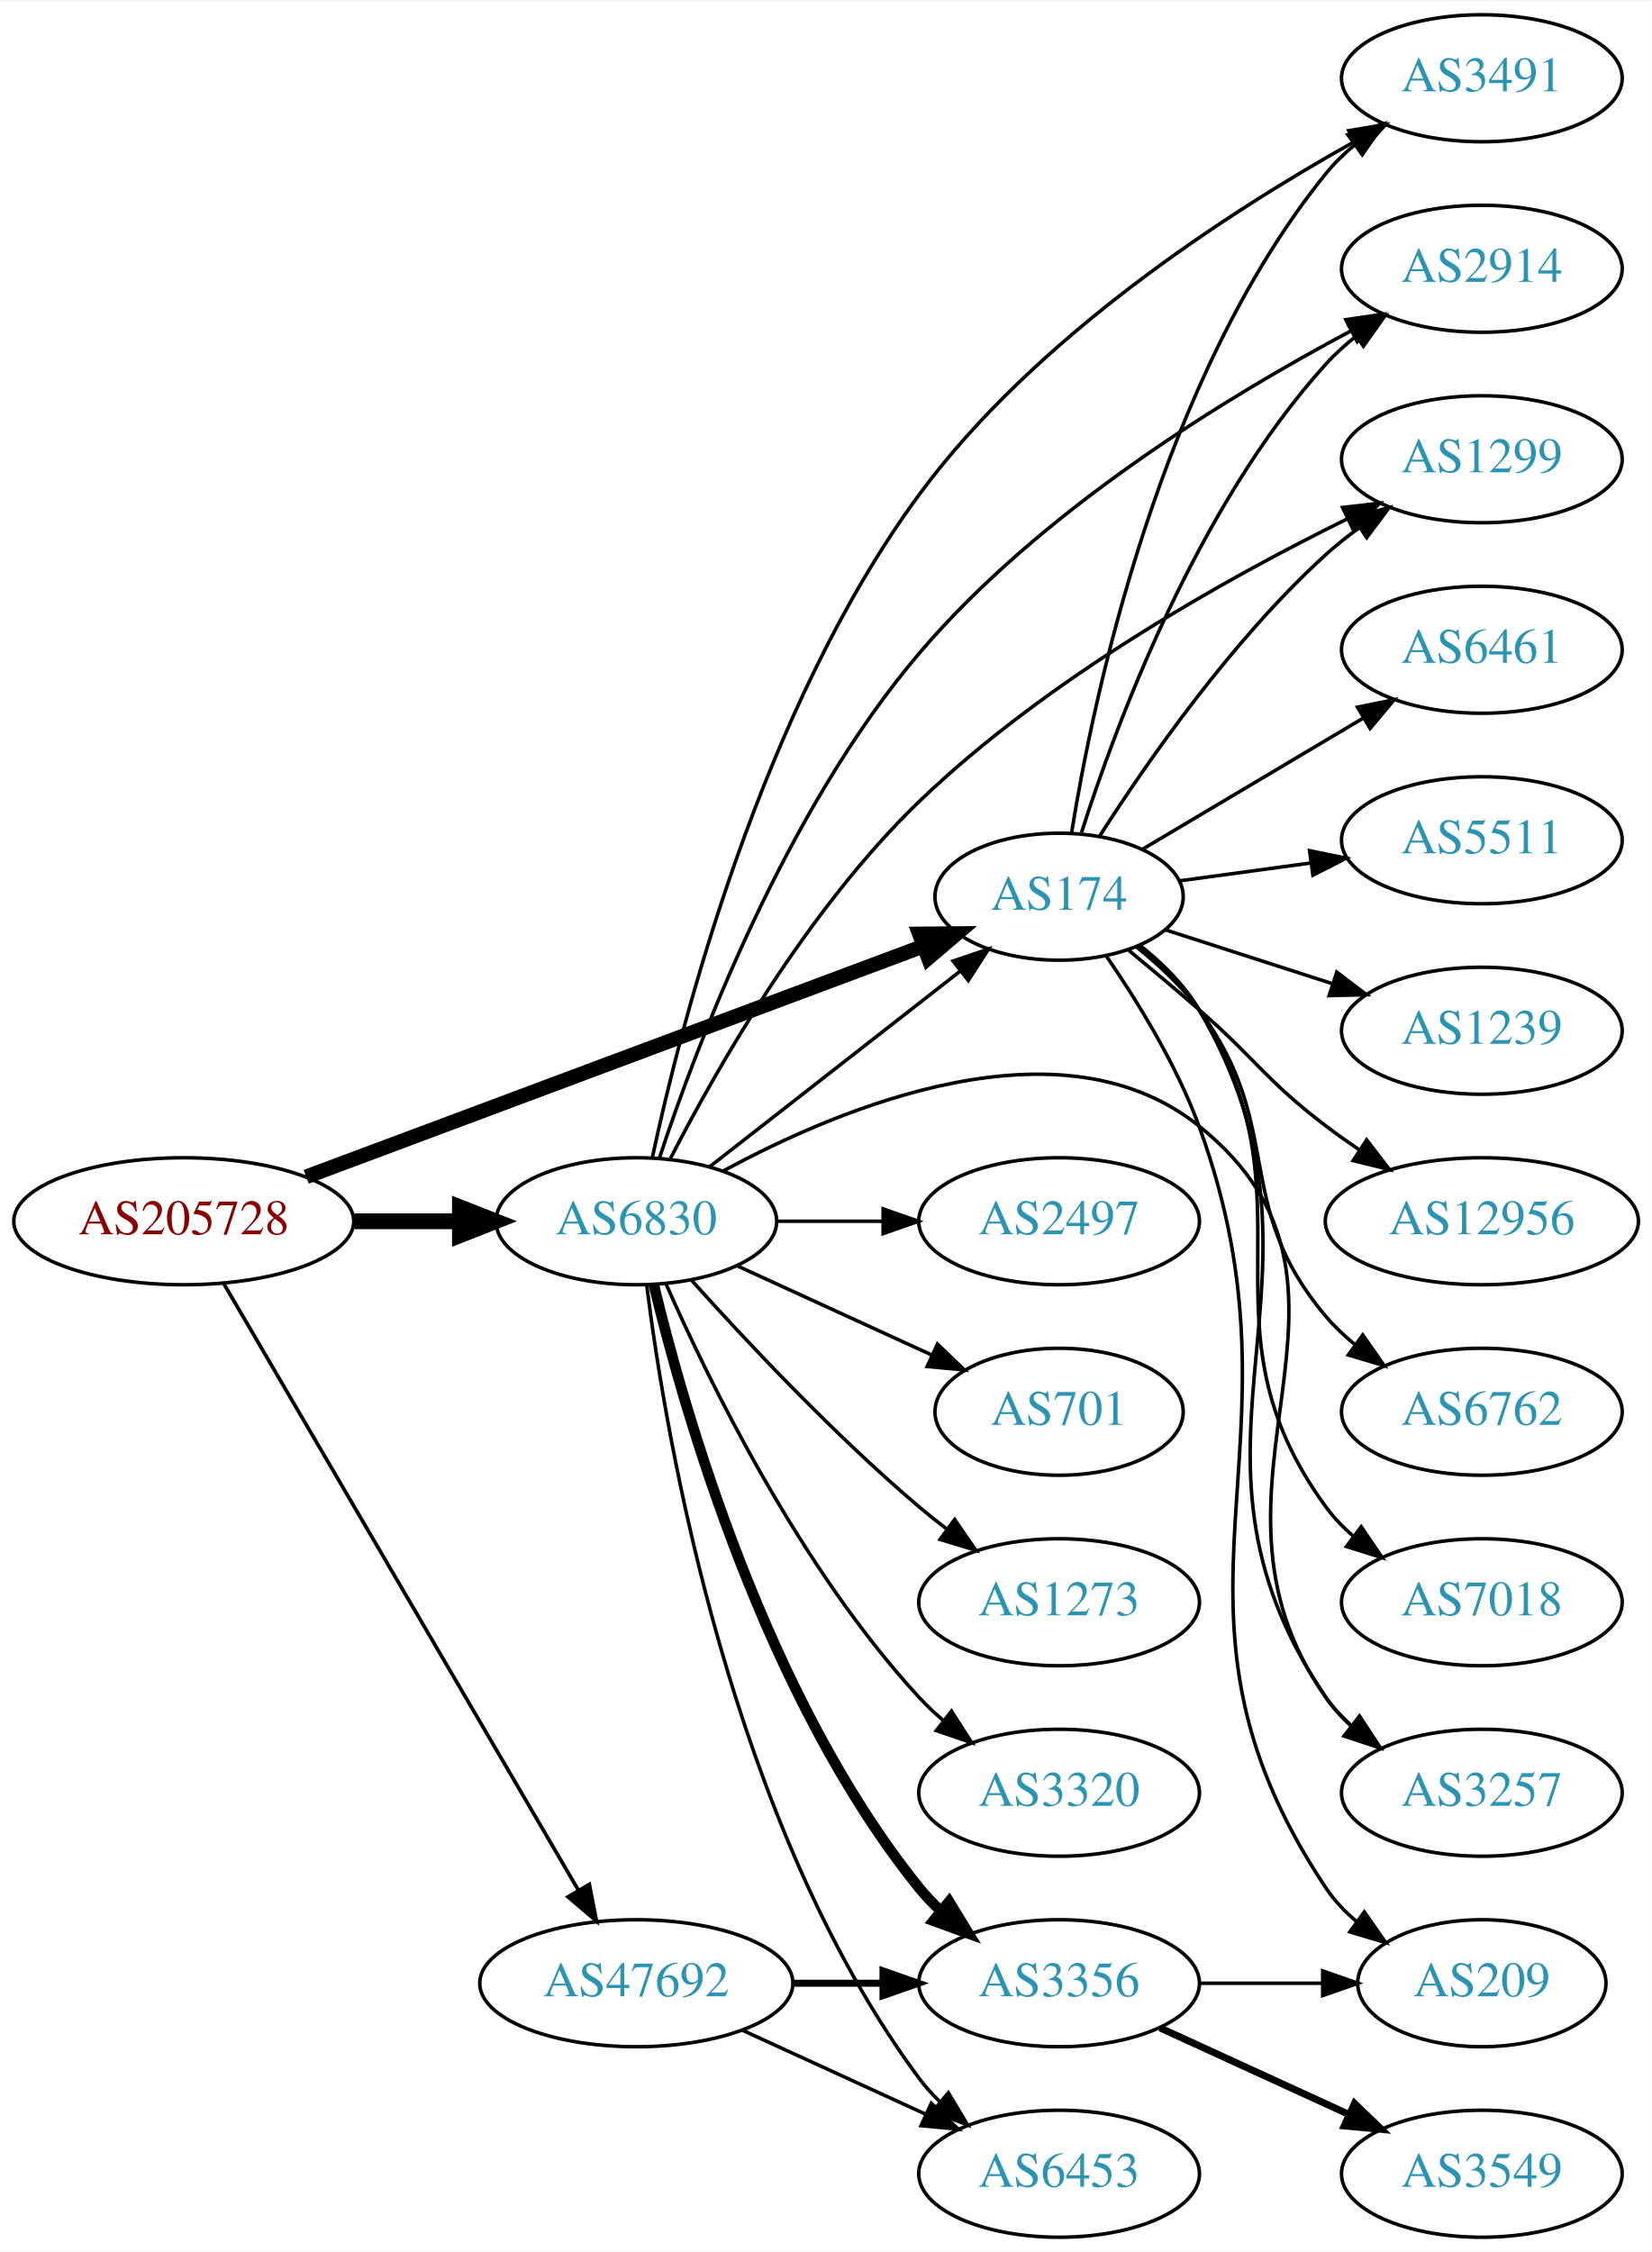
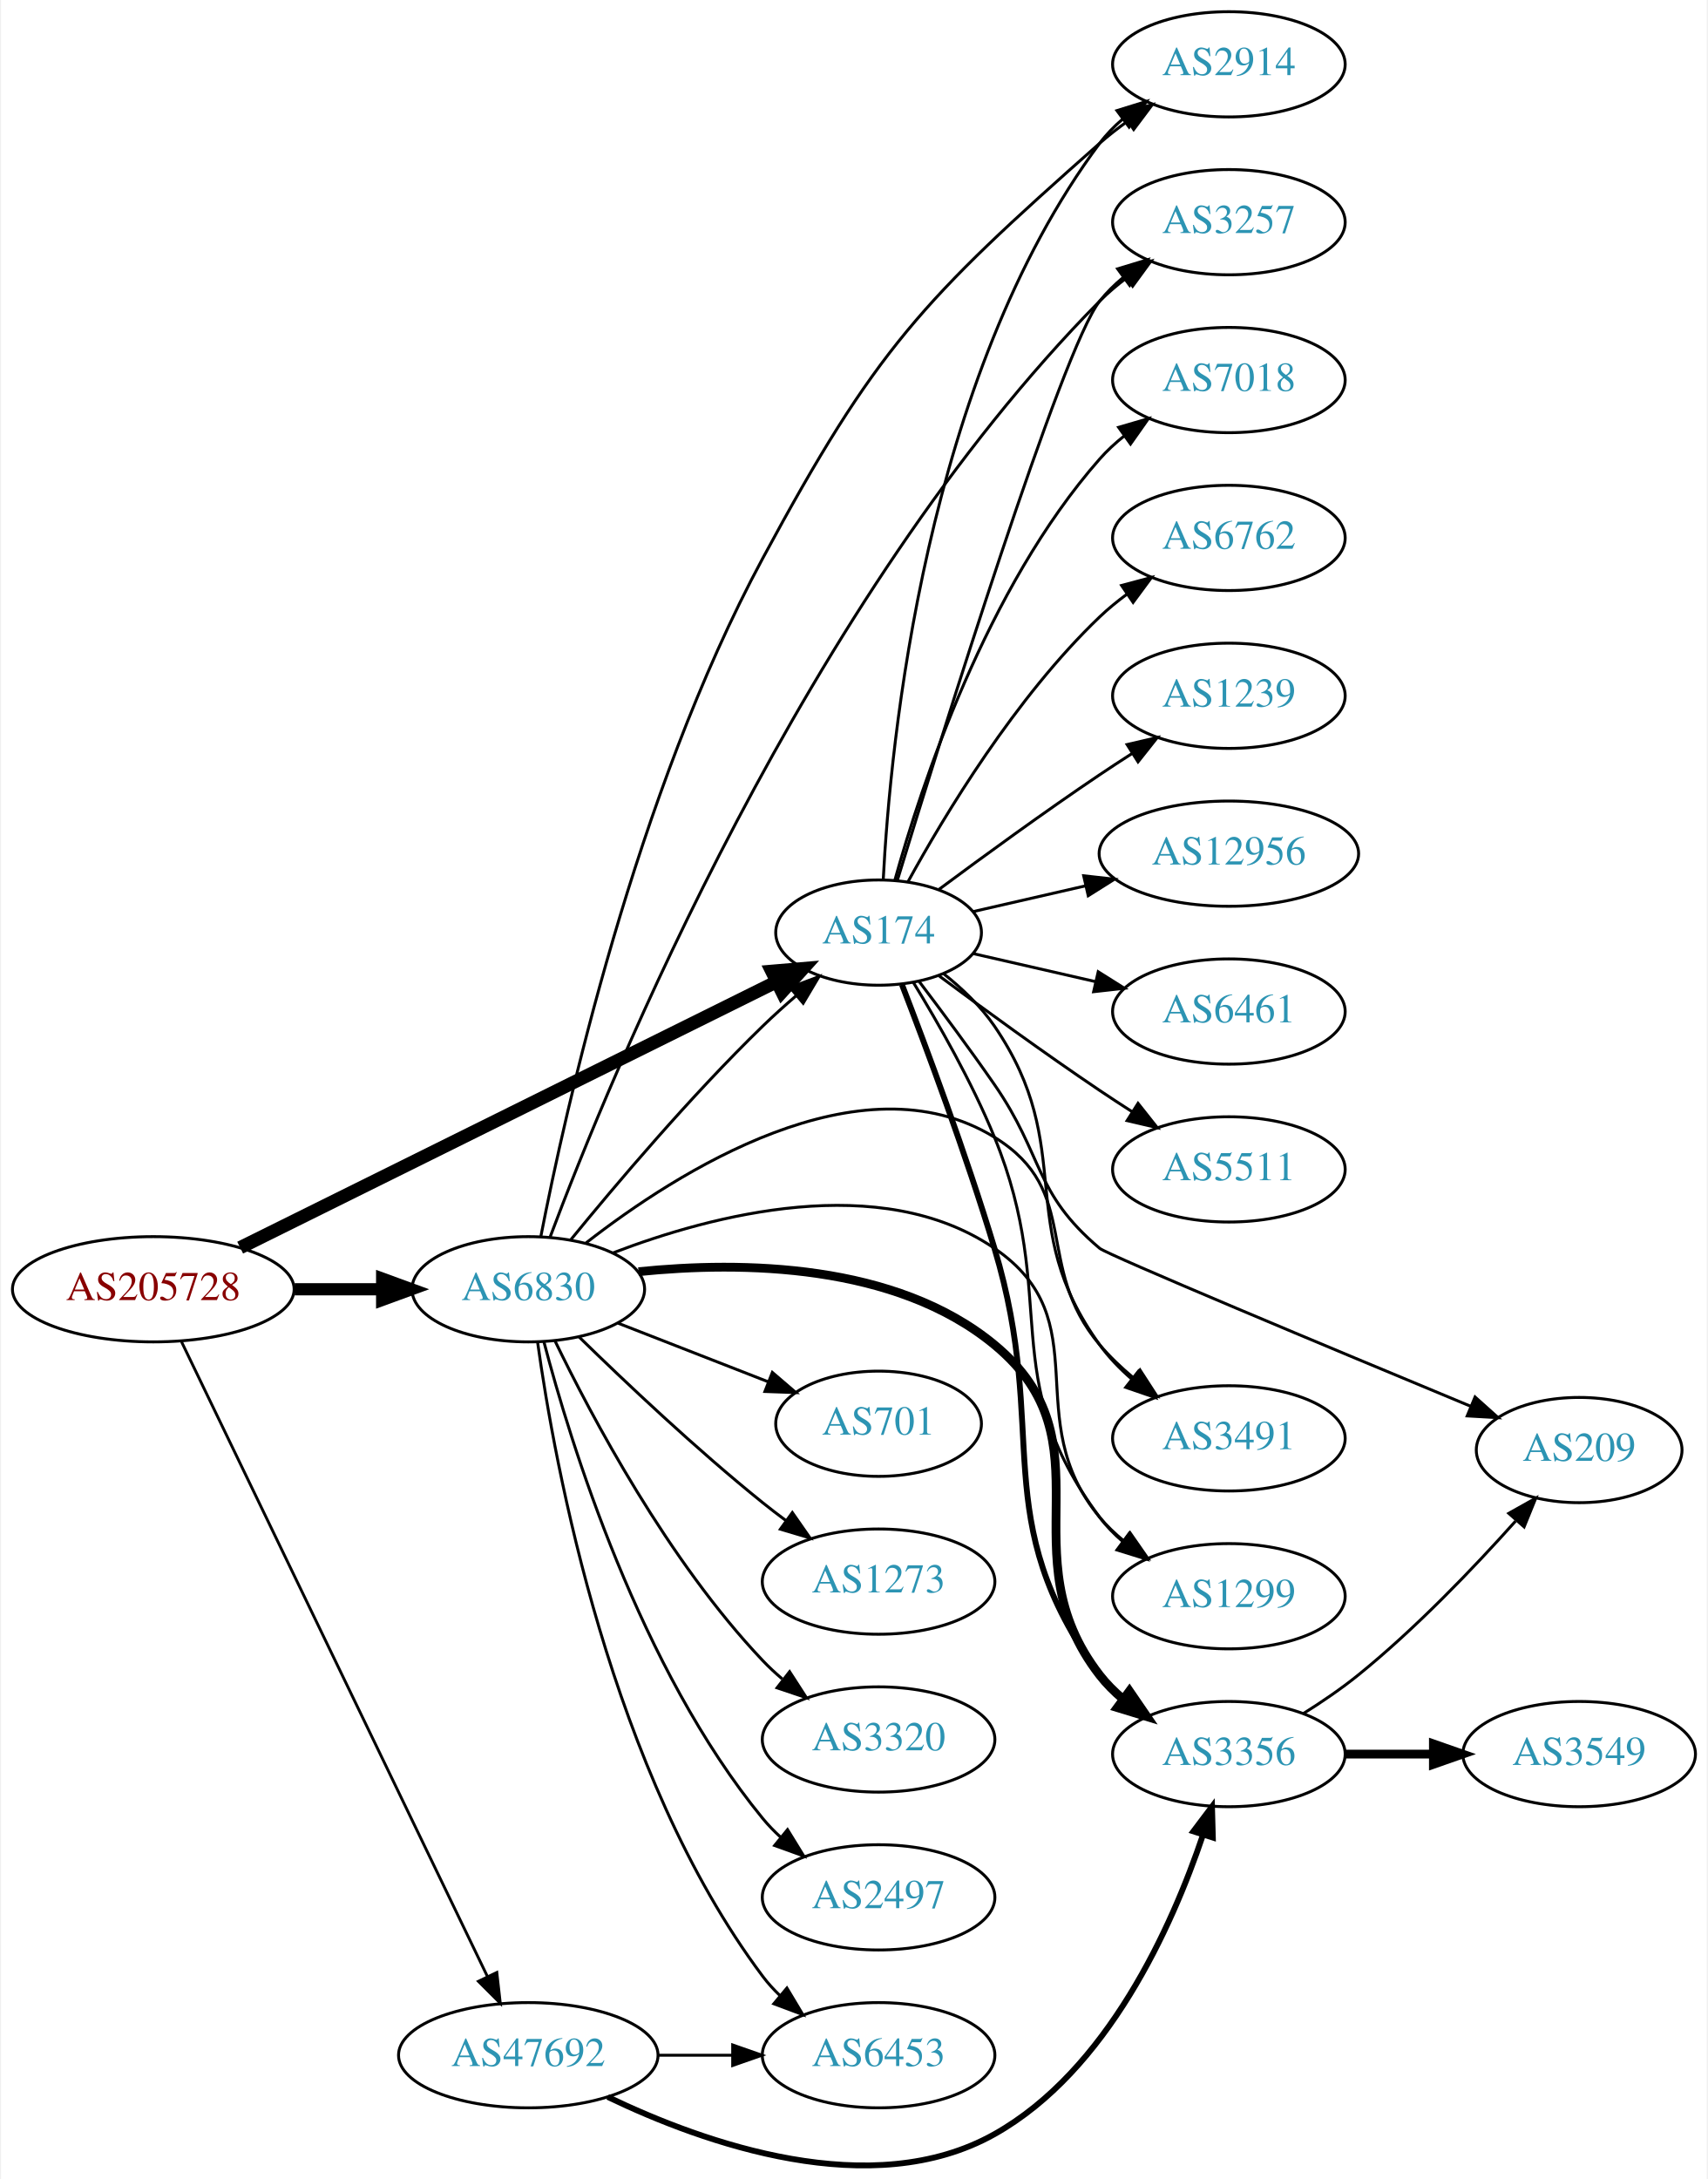
- <svg xmlns="http://www.w3.org/2000/svg" xmlns:xlink="http://www.w3.org/1999/xlink" width="468pt" height="638pt" viewBox="0.00 0.00 468.27 638.00">
-   <g id="graph0" class="graph" transform="scale(1 1) rotate(0) translate(4 634)">
-     <polygon fill="white" stroke="none" points="-4,4 -4,-634 464.269,-634 464.269,4 -4,4" />
+ <svg xmlns="http://www.w3.org/2000/svg" xmlns:xlink="http://www.w3.org/1999/xlink" width="584pt" height="745pt" viewBox="0.00 0.00 583.56 745.34">
+   <g id="graph0" class="graph" transform="scale(1 1) rotate(0) translate(4 741.339)">
+     <polygon fill="white" stroke="none" points="-4,4 -4,-741.339 579.562,-741.339 579.562,4 -4,4" />
    <g id="node1" class="node">
      <g id="a_node1">
        <a xlink:href="/asn/205728" xlink:title="AS205728 ~ Cream Finance IT Austria GmbH [AT]">
-           <ellipse fill="#ffffff" stroke="black" cx="48.096" cy="-288" rx="48.192" ry="18" />
-           <text text-anchor="middle" x="48.096" y="-284.3" font-family="Times,serif" font-size="14.00" fill="#880000">AS205728</text>
+           <ellipse fill="#ffffff" stroke="black" cx="48.096" cy="-300.339" rx="48.192" ry="18" />
+           <text text-anchor="middle" x="48.096" y="-296.639" font-family="Times,serif" font-size="14.00" fill="#880000">AS205728</text>
        </a>
      </g>
    </g>
    <g id="node2" class="node">
      <g id="a_node2">
        <a xlink:href="/asn/174" xlink:title="AS174 ~ Cogent Communications [US]">
-           <ellipse fill="#ffffff" stroke="black" cx="296.23" cy="-380" rx="35.194" ry="18" />
-           <text text-anchor="middle" x="296.23" y="-376.3" font-family="Times,serif" font-size="14.00" fill="#2c94b3">AS174</text>
+           <ellipse fill="#ffffff" stroke="black" cx="296.23" cy="-422.339" rx="35.194" ry="18" />
+           <text text-anchor="middle" x="296.23" y="-418.639" font-family="Times,serif" font-size="14.00" fill="#2c94b3">AS174</text>
        </a>
      </g>
    </g>
    <g id="edge1" class="edge">
-       <path fill="none" stroke="black" stroke-width="4.154" d="M82.804,-300.599C128.529,-317.69 209.961,-348.128 257.621,-365.943" />
-       <polygon fill="black" stroke="black" stroke-width="4.154" points="256.614,-369.446 267.254,-369.543 259.159,-362.637 256.614,-369.446" />
+       <path fill="none" stroke="black" stroke-width="4.5" d="M77.812,-314.573C123.464,-337.201 212.406,-381.286 261.192,-405.468" />
+       <polygon fill="black" stroke="black" stroke-width="4.5" points="259.681,-409.113 270.389,-410.026 263.178,-402.057 259.681,-409.113" />
    </g>
    <g id="node3" class="node">
      <g id="a_node3">
        <a xlink:href="/asn/6830" xlink:title="AS6830 ~ LGI-UPC [AT]">
-           <ellipse fill="#ffffff" stroke="black" cx="176.388" cy="-288" rx="39.794" ry="18" />
-           <text text-anchor="middle" x="176.388" y="-284.3" font-family="Times,serif" font-size="14.00" fill="#2c94b3">AS6830</text>
+           <ellipse fill="#ffffff" stroke="black" cx="176.388" cy="-300.339" rx="39.794" ry="18" />
+           <text text-anchor="middle" x="176.388" y="-296.639" font-family="Times,serif" font-size="14.00" fill="#2c94b3">AS6830</text>
        </a>
      </g>
    </g>
    <g id="edge2" class="edge">
-       <path fill="none" stroke="black" stroke-width="4.5" d="M96.481,-288C106.248,-288 116.551,-288 126.373,-288" />
-       <polygon fill="black" stroke="black" stroke-width="4.5" points="126.393,-291.938 136.393,-288 126.393,-284.063 126.393,-291.938" />
+       <path fill="none" stroke="black" stroke-width="4.179" d="M96.481,-300.339C106.248,-300.339 116.551,-300.339 126.373,-300.339" />
+       <polygon fill="black" stroke="black" stroke-width="4.179" points="126.393,-303.996 136.393,-300.339 126.393,-296.683 126.393,-303.996" />
    </g>
    <g id="node4" class="node">
      <g id="a_node4">
        <a xlink:href="/asn/47692" xlink:title="AS47692 ~ Nessus GmbH [AT]">
-           <ellipse fill="#ffffff" stroke="black" cx="176.388" cy="-72" rx="44.393" ry="18" />
-           <text text-anchor="middle" x="176.388" y="-68.3" font-family="Times,serif" font-size="14.00" fill="#2c94b3">AS47692</text>
+           <ellipse fill="#ffffff" stroke="black" cx="176.388" cy="-38.339" rx="44.393" ry="18" />
+           <text text-anchor="middle" x="176.388" y="-34.639" font-family="Times,serif" font-size="14.00" fill="#2c94b3">AS47692</text>
        </a>
      </g>
    </g>
    <g id="edge3" class="edge">
-       <path fill="none" stroke="black" stroke-width="1.038" d="M59.431,-270.324C81.595,-232.416 133.8,-143.127 159.928,-98.442" />
-       <polygon fill="black" stroke="black" stroke-width="1.038" points="163.061,-100.017 165.087,-89.618 157.018,-96.484 163.061,-100.017" />
+       <path fill="none" stroke="black" stroke-width="0.964" d="M57.776,-282.331C79.548,-237.163 136.573,-118.862 162.374,-65.336" />
+       <polygon fill="black" stroke="black" stroke-width="0.964" points="165.624,-66.655 166.813,-56.127 159.318,-63.615 165.624,-66.655" />
    </g>
    <g id="node5" class="node">
      <g id="a_node5">
-         <a xlink:href="/asn/3491" xlink:title="AS3491 ~ PCCW Global, Inc. [US]">
-           <ellipse fill="#ffffff" stroke="black" cx="416.073" cy="-612" rx="39.794" ry="18" />
-           <text text-anchor="middle" x="416.073" y="-608.3" font-family="Times,serif" font-size="14.00" fill="#2c94b3">AS3491</text>
+         <a xlink:href="/asn/7018" xlink:title="AS7018 ~ AT&amp;T Services, Inc. [US]">
+           <ellipse fill="#ffffff" stroke="black" cx="416.073" cy="-611.339" rx="39.794" ry="18" />
+           <text text-anchor="middle" x="416.073" y="-607.639" font-family="Times,serif" font-size="14.00" fill="#2c94b3">AS7018</text>
        </a>
      </g>
    </g>
    <g id="edge4" class="edge">
-       <path fill="none" stroke="black" d="M299.768,-398.115C305.932,-436.417 324.8,-526.865 371.877,-585 374.242,-587.921 377.012,-590.616 379.988,-593.08" />
-       <polygon fill="black" stroke="black" points="378.063,-596.007 388.209,-599.059 382.18,-590.346 378.063,-596.007" />
+       <path fill="none" stroke="black" d="M301.803,-440.285C310.709,-472.334 332.993,-540.181 371.877,-584.339 374.361,-587.16 377.21,-589.788 380.236,-592.211" />
+       <polygon fill="black" stroke="black" points="378.353,-595.167 388.525,-598.131 382.422,-589.471 378.353,-595.167" />
    </g>
    <g id="node6" class="node">
      <g id="a_node6">
-         <a xlink:href="/asn/6461" xlink:title="AS6461 ~ ZAYO-6461 [US]">
-           <ellipse fill="#ffffff" stroke="black" cx="416.073" cy="-450" rx="39.794" ry="18" />
-           <text text-anchor="middle" x="416.073" y="-446.3" font-family="Times,serif" font-size="14.00" fill="#2c94b3">AS6461</text>
+         <a xlink:href="/asn/2914" xlink:title="AS2914 ~ NTT America, Inc. [US]">
+           <ellipse fill="#ffffff" stroke="black" cx="416.073" cy="-719.339" rx="39.794" ry="18" />
+           <text text-anchor="middle" x="416.073" y="-715.639" font-family="Times,serif" font-size="14.00" fill="#2c94b3">AS2914</text>
        </a>
      </g>
    </g>
    <g id="edge5" class="edge">
-       <path fill="none" stroke="black" d="M319.951,-393.497C337.699,-404.039 362.601,-418.831 382.474,-430.636" />
-       <polygon fill="black" stroke="black" points="380.823,-433.726 391.208,-435.824 384.398,-427.708 380.823,-433.726" />
+       <path fill="none" stroke="black" d="M297.822,-440.362C300.198,-486.751 312.116,-612.233 371.877,-692.339 374.124,-695.352 376.816,-698.108 379.742,-700.611" />
+       <polygon fill="black" stroke="black" points="377.773,-703.508 387.894,-706.643 381.937,-697.881 377.773,-703.508" />
    </g>
    <g id="node7" class="node">
      <g id="a_node7">
-         <a xlink:href="/asn/5511" xlink:title="AS5511 ~ Orange S.A. [FR]">
-           <ellipse fill="#ffffff" stroke="black" cx="416.073" cy="-396" rx="39.794" ry="18" />
-           <text text-anchor="middle" x="416.073" y="-392.3" font-family="Times,serif" font-size="14.00" fill="#2c94b3">AS5511</text>
+         <a xlink:href="/asn/3257" xlink:title="AS3257 ~ GTT [DE]">
+           <ellipse fill="#ffffff" stroke="black" cx="416.073" cy="-665.339" rx="39.794" ry="18" />
+           <text text-anchor="middle" x="416.073" y="-661.639" font-family="Times,serif" font-size="14.00" fill="#2c94b3">AS3257</text>
        </a>
      </g>
    </g>
    <g id="edge6" class="edge">
-       <path fill="none" stroke="black" d="M330.369,-384.499C341.857,-386.059 354.974,-387.84 367.398,-389.527" />
-       <polygon fill="black" stroke="black" points="367.24,-393.038 377.62,-390.915 368.181,-386.101 367.24,-393.038" />
+       <path fill="none" stroke="black" d="M302.656,-440.218C317.58,-489.055 358.994,-622.16 371.877,-638.339 374.218,-641.28 376.972,-643.988 379.938,-646.46" />
+       <polygon fill="black" stroke="black" points="378.004,-649.381 388.144,-652.45 382.13,-643.727 378.004,-649.381" />
    </g>
    <g id="node8" class="node">
      <g id="a_node8">
-         <a xlink:href="/asn/1239" xlink:title="AS1239 ~ Sprint [US]">
-           <ellipse fill="#ffffff" stroke="black" cx="416.073" cy="-342" rx="39.794" ry="18" />
-           <text text-anchor="middle" x="416.073" y="-338.3" font-family="Times,serif" font-size="14.00" fill="#2c94b3">AS1239</text>
+         <a xlink:href="/asn/3491" xlink:title="AS3491 ~ PCCW Global, Inc. [US]">
+           <ellipse fill="#ffffff" stroke="black" cx="416.073" cy="-249.339" rx="39.794" ry="18" />
+           <text text-anchor="middle" x="416.073" y="-245.639" font-family="Times,serif" font-size="14.00" fill="#2c94b3">AS3491</text>
        </a>
      </g>
    </g>
    <g id="edge7" class="edge">
-       <path fill="none" stroke="black" d="M326.36,-370.607C340.561,-366.027 357.895,-360.438 373.461,-355.418" />
-       <polygon fill="black" stroke="black" points="374.941,-358.619 383.384,-352.218 372.792,-351.956 374.941,-358.619" />
+       <path fill="none" stroke="black" d="M318.524,-408.238C324.822,-403.212 331.259,-397.101 335.877,-390.339 364.646,-348.206 341.98,-322.68 371.877,-281.339 374.943,-277.099 378.737,-273.182 382.795,-269.649" />
+       <polygon fill="black" stroke="black" points="385.108,-272.282 390.798,-263.345 380.777,-266.783 385.108,-272.282" />
    </g>
    <g id="node9" class="node">
      <g id="a_node9">
-         <a xlink:href="/asn/209" xlink:title="AS209 ~ CenturyLink Communications, LLC [US]">
-           <ellipse fill="#ffffff" stroke="black" cx="416.073" cy="-72" rx="35.194" ry="18" />
-           <text text-anchor="middle" x="416.073" y="-68.3" font-family="Times,serif" font-size="14.00" fill="#2c94b3">AS209</text>
+         <a xlink:href="/asn/6762" xlink:title="AS6762 ~ TELECOM ITALIA SPARKLE S.p.A. [IT]">
+           <ellipse fill="#ffffff" stroke="black" cx="416.073" cy="-557.339" rx="39.794" ry="18" />
+           <text text-anchor="middle" x="416.073" y="-553.639" font-family="Times,serif" font-size="14.00" fill="#2c94b3">AS6762</text>
        </a>
      </g>
    </g>
    <g id="edge8" class="edge">
-       <path fill="none" stroke="black" d="M309.585,-363.226C318.28,-350.592 329.47,-332.507 335.877,-315 369.32,-223.602 317.838,-179.944 371.877,-99 374.252,-95.442 377.272,-92.264 380.608,-89.451" />
-       <polygon fill="black" stroke="black" points="382.746,-92.224 388.813,-83.538 378.654,-86.545 382.746,-92.224" />
+       <path fill="none" stroke="black" d="M306.256,-439.66C318.739,-462.439 343.029,-502.793 371.877,-530.339 374.745,-533.078 377.934,-535.686 381.243,-538.125" />
+       <polygon fill="black" stroke="black" points="379.366,-541.081 389.602,-543.816 383.306,-535.295 379.366,-541.081" />
    </g>
    <g id="node10" class="node">
      <g id="a_node10">
-         <a xlink:href="/asn/2914" xlink:title="AS2914 ~ NTT America, Inc. [US]">
-           <ellipse fill="#ffffff" stroke="black" cx="416.073" cy="-558" rx="39.794" ry="18" />
-           <text text-anchor="middle" x="416.073" y="-554.3" font-family="Times,serif" font-size="14.00" fill="#2c94b3">AS2914</text>
+         <a xlink:href="/asn/3356" xlink:title="AS3356 ~ Level 3 Parent, LLC [US]">
+           <ellipse fill="#ffffff" stroke="black" cx="416.073" cy="-141.339" rx="39.794" ry="18" />
+           <text text-anchor="middle" x="416.073" y="-137.639" font-family="Times,serif" font-size="14.00" fill="#2c94b3">AS3356</text>
        </a>
      </g>
    </g>
    <g id="edge9" class="edge">
-       <path fill="none" stroke="black" d="M302.578,-398.16C312.264,-428.573 335.179,-490.456 371.877,-531 374.399,-533.787 377.274,-536.392 380.316,-538.8" />
-       <polygon fill="black" stroke="black" points="378.447,-541.766 388.627,-544.7 382.499,-536.058 378.447,-541.766" />
+       <path fill="none" stroke="black" stroke-width="2" d="M304.222,-404.562C312.434,-383.308 326.166,-346.563 335.877,-314.339 355.16,-250.349 332.667,-222.461 371.877,-168.339 374.082,-165.295 376.745,-162.518 379.654,-160.003" />
+       <polygon fill="black" stroke="black" stroke-width="2" points="381.85,-162.732 387.781,-153.953 377.669,-157.117 381.85,-162.732" />
    </g>
    <g id="node11" class="node">
      <g id="a_node11">
-         <a xlink:href="/asn/1299" xlink:title="AS1299 ~ Telia Carrier [EU]">
-           <ellipse fill="#ffffff" stroke="black" cx="416.073" cy="-504" rx="39.794" ry="18" />
-           <text text-anchor="middle" x="416.073" y="-500.3" font-family="Times,serif" font-size="14.00" fill="#2c94b3">AS1299</text>
+         <a xlink:href="/asn/1239" xlink:title="AS1239 ~ Sprint [US]">
+           <ellipse fill="#ffffff" stroke="black" cx="416.073" cy="-503.339" rx="39.794" ry="18" />
+           <text text-anchor="middle" x="416.073" y="-499.639" font-family="Times,serif" font-size="14.00" fill="#2c94b3">AS1239</text>
        </a>
      </g>
    </g>
    <g id="edge10" class="edge">
-       <path fill="none" stroke="black" d="M307.784,-397.268C320.983,-417.917 345.121,-452.728 371.877,-477 374.814,-479.665 378.048,-482.224 381.384,-484.634" />
-       <polygon fill="black" stroke="black" points="379.528,-487.604 389.777,-490.289 383.439,-481.799 379.528,-487.604" />
+       <path fill="none" stroke="black" d="M316.932,-437.149C331.834,-448.214 352.902,-463.567 371.877,-476.339 375.426,-478.728 379.176,-481.178 382.924,-483.581" />
+       <polygon fill="black" stroke="black" points="381.251,-486.664 391.573,-489.052 384.993,-480.748 381.251,-486.664" />
    </g>
    <g id="node12" class="node">
      <g id="a_node12">
        <a xlink:href="/asn/12956" xlink:title="AS12956 ~ TELXIUS [ES]">
-           <ellipse fill="#ffffff" stroke="black" cx="416.073" cy="-288" rx="44.393" ry="18" />
-           <text text-anchor="middle" x="416.073" y="-284.3" font-family="Times,serif" font-size="14.00" fill="#2c94b3">AS12956</text>
+           <ellipse fill="#ffffff" stroke="black" cx="416.073" cy="-449.339" rx="44.393" ry="18" />
+           <text text-anchor="middle" x="416.073" y="-445.639" font-family="Times,serif" font-size="14.00" fill="#2c94b3">AS12956</text>
        </a>
      </g>
    </g>
    <g id="edge11" class="edge">
-       <path fill="none" stroke="black" d="M315.867,-364.887C322.269,-359.612 329.44,-353.608 335.877,-348 352.241,-333.741 354.601,-328.141 371.877,-315 374.868,-312.724 378.057,-310.46 381.295,-308.267" />
-       <polygon fill="black" stroke="black" points="383.418,-311.06 389.88,-302.664 379.593,-305.198 383.418,-311.06" />
+       <path fill="none" stroke="black" d="M328.5,-429.504C340.346,-432.218 354.119,-435.374 367.149,-438.359" />
+       <polygon fill="black" stroke="black" points="366.394,-441.777 376.923,-440.598 367.957,-434.953 366.394,-441.777" />
    </g>
    <g id="node13" class="node">
      <g id="a_node13">
-         <a xlink:href="/asn/6762" xlink:title="AS6762 ~ TELECOM ITALIA SPARKLE S.p.A. [IT]">
-           <ellipse fill="#ffffff" stroke="black" cx="416.073" cy="-234" rx="39.794" ry="18" />
-           <text text-anchor="middle" x="416.073" y="-230.3" font-family="Times,serif" font-size="14.00" fill="#2c94b3">AS6762</text>
+         <a xlink:href="/asn/1299" xlink:title="AS1299 ~ Telia Carrier [EU]">
+           <ellipse fill="#ffffff" stroke="black" cx="416.073" cy="-195.339" rx="39.794" ry="18" />
+           <text text-anchor="middle" x="416.073" y="-191.639" font-family="Times,serif" font-size="14.00" fill="#2c94b3">AS1299</text>
        </a>
      </g>
    </g>
    <g id="edge12" class="edge">
-       <path fill="none" stroke="black" d="M318.23,-365.69C324.512,-360.653 331.014,-354.588 335.877,-348 360.725,-314.33 344.847,-292.945 371.877,-261 374.304,-258.131 377.117,-255.47 380.119,-253.028" />
-       <polygon fill="black" stroke="black" points="382.308,-255.764 388.375,-247.079 378.216,-250.085 382.308,-255.764" />
+       <path fill="none" stroke="black" d="M308.091,-405.351C316.571,-391.51 328.169,-371.234 335.877,-352.339 358.52,-296.828 336.018,-270.385 371.877,-222.339 374.125,-219.327 376.817,-216.571 379.744,-214.069" />
+       <polygon fill="black" stroke="black" points="381.939,-216.799 387.896,-208.037 377.775,-211.171 381.939,-216.799" />
    </g>
    <g id="node14" class="node">
      <g id="a_node14">
-         <a xlink:href="/asn/7018" xlink:title="AS7018 ~ AT&amp;T Services, Inc. [US]">
-           <ellipse fill="#ffffff" stroke="black" cx="416.073" cy="-180" rx="39.794" ry="18" />
-           <text text-anchor="middle" x="416.073" y="-176.3" font-family="Times,serif" font-size="14.00" fill="#2c94b3">AS7018</text>
+         <a xlink:href="/asn/6461" xlink:title="AS6461 ~ Zayo Bandwidth [US]">
+           <ellipse fill="#ffffff" stroke="black" cx="416.073" cy="-395.339" rx="39.794" ry="18" />
+           <text text-anchor="middle" x="416.073" y="-391.639" font-family="Times,serif" font-size="14.00" fill="#2c94b3">AS6461</text>
        </a>
      </g>
    </g>
    <g id="edge13" class="edge">
-       <path fill="none" stroke="black" d="M318.808,-366.085C325.121,-361.069 331.495,-354.918 335.877,-348 370.483,-293.36 333.717,-259.22 371.877,-207 374.094,-203.965 376.766,-201.194 379.68,-198.682" />
-       <polygon fill="black" stroke="black" points="381.875,-201.412 387.814,-192.638 377.7,-195.793 381.875,-201.412" />
+       <path fill="none" stroke="black" d="M328.5,-415.175C341.34,-412.233 356.444,-408.772 370.412,-405.572" />
+       <polygon fill="black" stroke="black" points="371.367,-408.944 380.332,-403.299 369.803,-402.121 371.367,-408.944" />
    </g>
    <g id="node15" class="node">
      <g id="a_node15">
-         <a xlink:href="/asn/3257" xlink:title="AS3257 ~ GTT [DE]">
-           <ellipse fill="#ffffff" stroke="black" cx="416.073" cy="-126" rx="39.794" ry="18" />
-           <text text-anchor="middle" x="416.073" y="-122.3" font-family="Times,serif" font-size="14.00" fill="#2c94b3">AS3257</text>
+         <a xlink:href="/asn/5511" xlink:title="AS5511 ~ Orange S.A. [FR]">
+           <ellipse fill="#ffffff" stroke="black" cx="416.073" cy="-341.339" rx="39.794" ry="18" />
+           <text text-anchor="middle" x="416.073" y="-337.639" font-family="Times,serif" font-size="14.00" fill="#2c94b3">AS5511</text>
        </a>
      </g>
    </g>
    <g id="edge14" class="edge">
-       <path fill="none" stroke="black" d="M319.091,-366.258C325.419,-361.251 331.731,-355.061 335.877,-348 380.497,-271.999 322.306,-225.869 371.877,-153 373.817,-150.148 376.168,-147.539 378.76,-145.164" />
-       <polygon fill="black" stroke="black" points="381.312,-147.616 387.091,-138.736 377.035,-142.074 381.312,-147.616" />
-     </g>
-     <g id="edge22" class="edge">
-       <path fill="none" stroke="black" d="M197.112,-303.399C216.547,-318.572 246.395,-341.875 268.068,-358.794" />
-       <polygon fill="black" stroke="black" points="266.187,-361.766 276.223,-365.161 270.495,-356.249 266.187,-361.766" />
-     </g>
-     <g id="edge17" class="edge">
-       <path fill="none" stroke="black" d="M180.935,-306.097C189.052,-343.997 211.82,-433.224 256.584,-494 289.451,-538.625 343.958,-573.923 379.7,-593.892" />
-       <polygon fill="black" stroke="black" points="378.351,-597.143 388.803,-598.874 381.711,-591.003 378.351,-597.143" />
-     </g>
-     <g id="edge20" class="edge">
-       <path fill="none" stroke="black" d="M182.984,-306.096C193.45,-337.772 218.438,-404.156 256.584,-449 291.045,-489.513 343.971,-521.805 379.048,-540.426" />
-       <polygon fill="black" stroke="black" points="377.512,-543.572 387.998,-545.086 380.745,-537.363 377.512,-543.572" />
-     </g>
-     <g id="edge16" class="edge">
-       <path fill="none" stroke="black" d="M186.101,-305.878C198.903,-330.799 224.761,-376.363 256.584,-407 292.803,-441.869 343.661,-470.232 377.911,-487.088" />
-       <polygon fill="black" stroke="black" points="376.579,-490.331 387.105,-491.533 379.626,-484.029 376.579,-490.331" />
-     </g>
-     <g id="edge18" class="edge">
-       <path fill="none" stroke="black" d="M200.918,-302.191C234.599,-320.462 296.795,-346.35 335.877,-315 393.41,-268.849 329.297,-213.225 371.877,-153 373.868,-150.184 376.255,-147.599 378.871,-145.24" />
-       <polygon fill="black" stroke="black" points="381.423,-147.694 387.239,-138.838 377.17,-142.135 381.423,-147.694" />
+       <path fill="none" stroke="black" d="M316.932,-407.529C331.834,-396.464 352.902,-381.111 371.877,-368.339 375.426,-365.95 379.176,-363.5 382.924,-361.097" />
+       <polygon fill="black" stroke="black" points="384.993,-363.93 391.573,-355.627 381.251,-358.015 384.993,-363.93" />
    </g>
    <g id="node16" class="node">
      <g id="a_node16">
-         <a xlink:href="/asn/3356" xlink:title="AS3356 ~ Level 3 Parent, LLC [US]">
-           <ellipse fill="#ffffff" stroke="black" cx="296.23" cy="-72" rx="39.794" ry="18" />
-           <text text-anchor="middle" x="296.23" y="-68.3" font-family="Times,serif" font-size="14.00" fill="#2c94b3">AS3356</text>
+         <a xlink:href="/asn/209" xlink:title="AS209 ~ CenturyLink Communications, LLC [US]">
+           <ellipse fill="#ffffff" stroke="black" cx="535.915" cy="-245.339" rx="35.194" ry="18" />
+           <text text-anchor="middle" x="535.915" y="-241.639" font-family="Times,serif" font-size="14.00" fill="#2c94b3">AS209</text>
        </a>
      </g>
    </g>
    <g id="edge15" class="edge">
-       <path fill="none" stroke="black" stroke-width="3" d="M181.314,-270.118C189.873,-234.391 213.021,-152.992 256.584,-99 258.415,-96.731 260.484,-94.57 262.691,-92.532" />
-       <polygon fill="black" stroke="black" stroke-width="3" points="265.042,-95.131 270.573,-86.094 260.614,-89.709 265.042,-95.131" />
-     </g>
-     <g id="node17" class="node">
-       <g id="a_node17">
-         <a xlink:href="/asn/6453" xlink:title="AS6453 ~ TATA COMMUNICATIONS (AMERICA) INC [US]">
-           <ellipse fill="#ffffff" stroke="black" cx="296.23" cy="-18" rx="39.794" ry="18" />
-           <text text-anchor="middle" x="296.23" y="-14.3" font-family="Times,serif" font-size="14.00" fill="#2c94b3">AS6453</text>
-         </a>
-       </g>
+       <path fill="none" stroke="black" d="M310.054,-405.688C317.721,-395.586 327.557,-382.364 335.877,-370.339 352.711,-346.007 349.245,-333.398 371.877,-314.339 374.482,-312.145 451.67,-279.898 498.891,-260.276" />
+       <polygon fill="black" stroke="black" points="500.297,-263.482 508.19,-256.414 497.612,-257.017 500.297,-263.482" />
+     </g>
+     <g id="edge24" class="edge">
+       <path fill="none" stroke="black" d="M190.952,-317.305C206.163,-335.949 231.939,-366.423 256.584,-390.339 260.147,-393.797 264.039,-397.301 267.938,-400.66" />
+       <polygon fill="black" stroke="black" points="265.933,-403.547 275.844,-407.289 270.43,-398.182 265.933,-403.547" />
+     </g>
+     <g id="edge26" class="edge">
+       <path fill="none" stroke="black" d="M180.709,-318.527C188.985,-361.07 213.055,-469.584 256.584,-550.339 295.156,-621.899 310.96,-638.507 371.877,-692.339 374.848,-694.965 378.104,-697.5 381.454,-699.894" />
+       <polygon fill="black" stroke="black" points="379.609,-702.871 389.864,-705.531 383.506,-697.056 379.609,-702.871" />
    </g>
    <g id="edge19" class="edge">
-       <path fill="none" stroke="black" d="M179.346,-269.735C184.753,-226.671 203.199,-116.998 256.584,-45 258.32,-42.658 260.322,-40.445 262.481,-38.37" />
-       <polygon fill="black" stroke="black" points="264.842,-40.959 270.274,-31.863 260.355,-35.586 264.842,-40.959" />
+       <path fill="none" stroke="black" d="M183.847,-318.2C204.118,-372.243 271.179,-536.54 371.877,-638.339 374.666,-641.159 377.803,-643.819 381.081,-646.289" />
+       <polygon fill="black" stroke="black" points="379.18,-649.23 389.401,-652.021 383.152,-643.465 379.18,-649.23" />
+     </g>
+     <g id="edge21" class="edge">
+       <path fill="none" stroke="black" d="M196.162,-316.2C227.111,-340.304 289.979,-380.528 335.877,-352.339 366.025,-333.823 349.051,-308.371 371.877,-281.339 375.252,-277.341 379.221,-273.56 383.361,-270.092" />
+       <polygon fill="black" stroke="black" points="385.67,-272.731 391.424,-263.834 381.378,-267.201 385.67,-272.731" />
+     </g>
+     <g id="edge18" class="edge">
+       <path fill="none" stroke="black" stroke-width="3" d="M214.113,-306.35C249.336,-309.942 302.024,-309.327 335.877,-281.339 376.5,-247.753 339.548,-209.97 371.877,-168.339 374.182,-165.371 376.912,-162.644 379.863,-160.16" />
+       <polygon fill="black" stroke="black" stroke-width="3" points="382.057,-162.891 388.048,-154.153 377.915,-157.248 382.057,-162.891" />
+     </g>
+     <g id="edge22" class="edge">
+       <path fill="none" stroke="black" d="M205.299,-312.751C239.254,-325.775 296.863,-340.967 335.877,-314.339 372.142,-289.587 343.841,-256.131 371.877,-222.339 374.277,-219.447 377.07,-216.77 380.061,-214.318" />
+       <polygon fill="black" stroke="black" points="382.251,-217.054 388.301,-208.356 378.147,-211.382 382.251,-217.054" />
    </g>
    <g id="node18" class="node">
      <g id="a_node18">
-         <a xlink:href="/asn/2497" xlink:title="AS2497 ~ Internet Initiative Japan Inc. [JP]">
-           <ellipse fill="#ffffff" stroke="black" cx="296.23" cy="-288" rx="39.794" ry="18" />
-           <text text-anchor="middle" x="296.23" y="-284.3" font-family="Times,serif" font-size="14.00" fill="#2c94b3">AS2497</text>
-         </a>
-       </g>
-     </g>
-     <g id="edge21" class="edge">
-       <path fill="none" stroke="black" d="M216.3,-288C225.854,-288 236.203,-288 246.166,-288" />
-       <polygon fill="black" stroke="black" points="246.358,-291.5 256.358,-288 246.358,-284.5 246.358,-291.5" />
+         <a xlink:href="/asn/701" xlink:title="AS701 ~ UUNET [US]">
+           <ellipse fill="#ffffff" stroke="black" cx="296.23" cy="-254.339" rx="35.194" ry="18" />
+           <text text-anchor="middle" x="296.23" y="-250.639" font-family="Times,serif" font-size="14.00" fill="#2c94b3">AS701</text>
+         </a>
+       </g>
+     </g>
+     <g id="edge20" class="edge">
+       <path fill="none" stroke="black" d="M207.124,-288.731C222.741,-282.635 242.018,-275.111 258.555,-268.655" />
+       <polygon fill="black" stroke="black" points="259.884,-271.894 267.926,-264.997 257.338,-265.373 259.884,-271.894" />
    </g>
    <g id="node19" class="node">
      <g id="a_node19">
-         <a xlink:href="/asn/701" xlink:title="AS701 ~ UUNET [US]">
-           <ellipse fill="#ffffff" stroke="black" cx="296.23" cy="-234" rx="35.194" ry="18" />
-           <text text-anchor="middle" x="296.23" y="-230.3" font-family="Times,serif" font-size="14.00" fill="#2c94b3">AS701</text>
+         <a xlink:href="/asn/6453" xlink:title="AS6453 ~ TATA COMMUNICATIONS (AMERICA) INC [US]">
+           <ellipse fill="#ffffff" stroke="black" cx="296.23" cy="-38.339" rx="39.794" ry="18" />
+           <text text-anchor="middle" x="296.23" y="-34.639" font-family="Times,serif" font-size="14.00" fill="#2c94b3">AS6453</text>
        </a>
      </g>
    </g>
    <g id="edge23" class="edge">
-       <path fill="none" stroke="black" d="M205.016,-275.339C221.433,-267.817 242.414,-258.202 260.011,-250.139" />
-       <polygon fill="black" stroke="black" points="261.755,-253.189 269.388,-245.842 258.839,-246.826 261.755,-253.189" />
+       <path fill="none" stroke="black" d="M179.555,-282.362C185.37,-240.492 204.566,-134.766 256.584,-65.339 258.332,-63.006 260.342,-60.799 262.507,-58.728" />
+       <polygon fill="black" stroke="black" points="264.867,-61.319 270.311,-52.23 260.387,-55.939 264.867,-61.319" />
    </g>
    <g id="node20" class="node">
      <g id="a_node20">
        <a xlink:href="/asn/1273" xlink:title="AS1273 ~ Vodafone Group PLC [EU]">
-           <ellipse fill="#ffffff" stroke="black" cx="296.23" cy="-180" rx="39.794" ry="18" />
-           <text text-anchor="middle" x="296.23" y="-176.3" font-family="Times,serif" font-size="14.00" fill="#2c94b3">AS1273</text>
-         </a>
-       </g>
-     </g>
-     <g id="edge24" class="edge">
-       <path fill="none" stroke="black" d="M192.034,-271.275C207.334,-254.235 232.432,-227.477 256.584,-207 259.081,-204.883 261.741,-202.768 264.453,-200.707" />
-       <polygon fill="black" stroke="black" points="266.619,-203.459 272.629,-194.734 262.489,-197.806 266.619,-203.459" />
+           <ellipse fill="#ffffff" stroke="black" cx="296.23" cy="-200.339" rx="39.794" ry="18" />
+           <text text-anchor="middle" x="296.23" y="-196.639" font-family="Times,serif" font-size="14.00" fill="#2c94b3">AS1273</text>
+         </a>
+       </g>
+     </g>
+     <g id="edge25" class="edge">
+       <path fill="none" stroke="black" d="M193.794,-283.993C209.415,-268.728 233.851,-245.619 256.584,-227.339 259.135,-225.288 261.832,-223.218 264.568,-221.186" />
+       <polygon fill="black" stroke="black" points="266.721,-223.949 272.782,-215.259 262.625,-218.272 266.721,-223.949" />
    </g>
    <g id="node21" class="node">
      <g id="a_node21">
        <a xlink:href="/asn/3320" xlink:title="AS3320 ~ DTAG [DE]">
-           <ellipse fill="#ffffff" stroke="black" cx="296.23" cy="-126" rx="39.794" ry="18" />
-           <text text-anchor="middle" x="296.23" y="-122.3" font-family="Times,serif" font-size="14.00" fill="#2c94b3">AS3320</text>
-         </a>
-       </g>
-     </g>
-     <g id="edge25" class="edge">
-       <path fill="none" stroke="black" d="M184.803,-270.239C196.872,-242.817 222.843,-189.527 256.584,-153 258.614,-150.802 260.853,-148.681 263.199,-146.66" />
-       <polygon fill="black" stroke="black" points="265.726,-149.126 271.443,-140.206 261.411,-143.614 265.726,-149.126" />
-     </g>
-     <g id="edge28" class="edge">
-       <path fill="none" stroke="black" stroke-width="2" d="M220.599,-72C228.911,-72 237.674,-72 246.156,-72" />
-       <polygon fill="black" stroke="black" stroke-width="2" points="246.315,-75.5 256.315,-72 246.315,-68.5 246.315,-75.5" />
-     </g>
-     <g id="edge29" class="edge">
-       <path fill="none" stroke="black" d="M206.517,-58.652C222.128,-51.498 241.526,-42.609 258.198,-34.969" />
-       <polygon fill="black" stroke="black" points="260.017,-37.986 267.65,-30.638 257.101,-31.622 260.017,-37.986" />
+           <ellipse fill="#ffffff" stroke="black" cx="296.23" cy="-146.339" rx="39.794" ry="18" />
+           <text text-anchor="middle" x="296.23" y="-142.639" font-family="Times,serif" font-size="14.00" fill="#2c94b3">AS3320</text>
+         </a>
+       </g>
    </g>
    <g id="edge27" class="edge">
-       <path fill="none" stroke="black" d="M336.143,-72C347.23,-72 359.389,-72 370.771,-72" />
-       <polygon fill="black" stroke="black" points="370.953,-75.5 380.953,-72 370.953,-68.5 370.953,-75.5" />
+       <path fill="none" stroke="black" d="M185.46,-282.809C198.023,-256.814 224.207,-207.453 256.584,-173.339 258.644,-171.169 260.904,-169.067 263.264,-167.06" />
+       <polygon fill="black" stroke="black" points="265.787,-169.532 271.535,-160.631 261.491,-164.005 265.787,-169.532" />
    </g>
    <g id="node22" class="node">
      <g id="a_node22">
+         <a xlink:href="/asn/2497" xlink:title="AS2497 ~ Internet Initiative Japan Inc. [JP]">
+           <ellipse fill="#ffffff" stroke="black" cx="296.23" cy="-92.339" rx="39.794" ry="18" />
+           <text text-anchor="middle" x="296.23" y="-88.639" font-family="Times,serif" font-size="14.00" fill="#2c94b3">AS2497</text>
+         </a>
+       </g>
+     </g>
+     <g id="edge28" class="edge">
+       <path fill="none" stroke="black" d="M181.72,-282.42C190.791,-247.81 214.505,-170.666 256.584,-119.339 258.432,-117.084 260.515,-114.934 262.73,-112.903" />
+       <polygon fill="black" stroke="black" points="265.08,-115.504 270.629,-106.479 260.662,-110.074 265.08,-115.504" />
+     </g>
+     <g id="edge30" class="edge">
+       <path fill="none" stroke="black" stroke-width="2" d="M203.574,-24.069C236.531,-8.215 293.899,12.242 335.877,-11.339 374.587,-33.085 396.598,-82.28 407.156,-113.529" />
+       <polygon fill="black" stroke="black" stroke-width="2" points="403.924,-114.915 410.304,-123.373 410.591,-112.782 403.924,-114.915" />
+     </g>
+     <g id="edge29" class="edge">
+       <path fill="none" stroke="black" d="M220.599,-38.339C228.911,-38.339 237.674,-38.339 246.156,-38.339" />
+       <polygon fill="black" stroke="black" points="246.315,-41.839 256.315,-38.339 246.315,-34.839 246.315,-41.839" />
+     </g>
+     <g id="edge17" class="edge">
+       <path fill="none" stroke="black" d="M441.544,-155.202C447.855,-159.157 454.491,-163.669 460.269,-168.339 479.998,-184.286 499.871,-205.07 514.146,-221.024" />
+       <polygon fill="black" stroke="black" points="511.831,-223.691 521.071,-228.876 517.081,-219.061 511.831,-223.691" />
+     </g>
+     <g id="node17" class="node">
+       <g id="a_node17">
        <a xlink:href="/asn/3549" xlink:title="AS3549 ~ Level 3 Parent, LLC [US]">
-           <ellipse fill="#ffffff" stroke="black" cx="416.073" cy="-18" rx="39.794" ry="18" />
-           <text text-anchor="middle" x="416.073" y="-14.3" font-family="Times,serif" font-size="14.00" fill="#2c94b3">AS3549</text>
-         </a>
-       </g>
-     </g>
-     <g id="edge26" class="edge">
-       <path fill="none" stroke="black" stroke-width="2" d="M324.859,-59.339C340.816,-52.027 361.087,-42.739 378.369,-34.819" />
-       <polygon fill="black" stroke="black" stroke-width="2" points="379.984,-37.929 387.617,-30.581 377.068,-31.565 379.984,-37.929" />
+           <ellipse fill="#ffffff" stroke="black" cx="535.915" cy="-141.339" rx="39.794" ry="18" />
+           <text text-anchor="middle" x="535.915" y="-137.639" font-family="Times,serif" font-size="14.00" fill="#2c94b3">AS3549</text>
+         </a>
+       </g>
+     </g>
+     <g id="edge16" class="edge">
+       <path fill="none" stroke="black" stroke-width="3" d="M455.985,-141.339C465.539,-141.339 475.888,-141.339 485.851,-141.339" />
+       <polygon fill="black" stroke="black" stroke-width="3" points="486.043,-144.839 496.043,-141.339 486.043,-137.839 486.043,-144.839" />
    </g>
  </g>
</svg>
